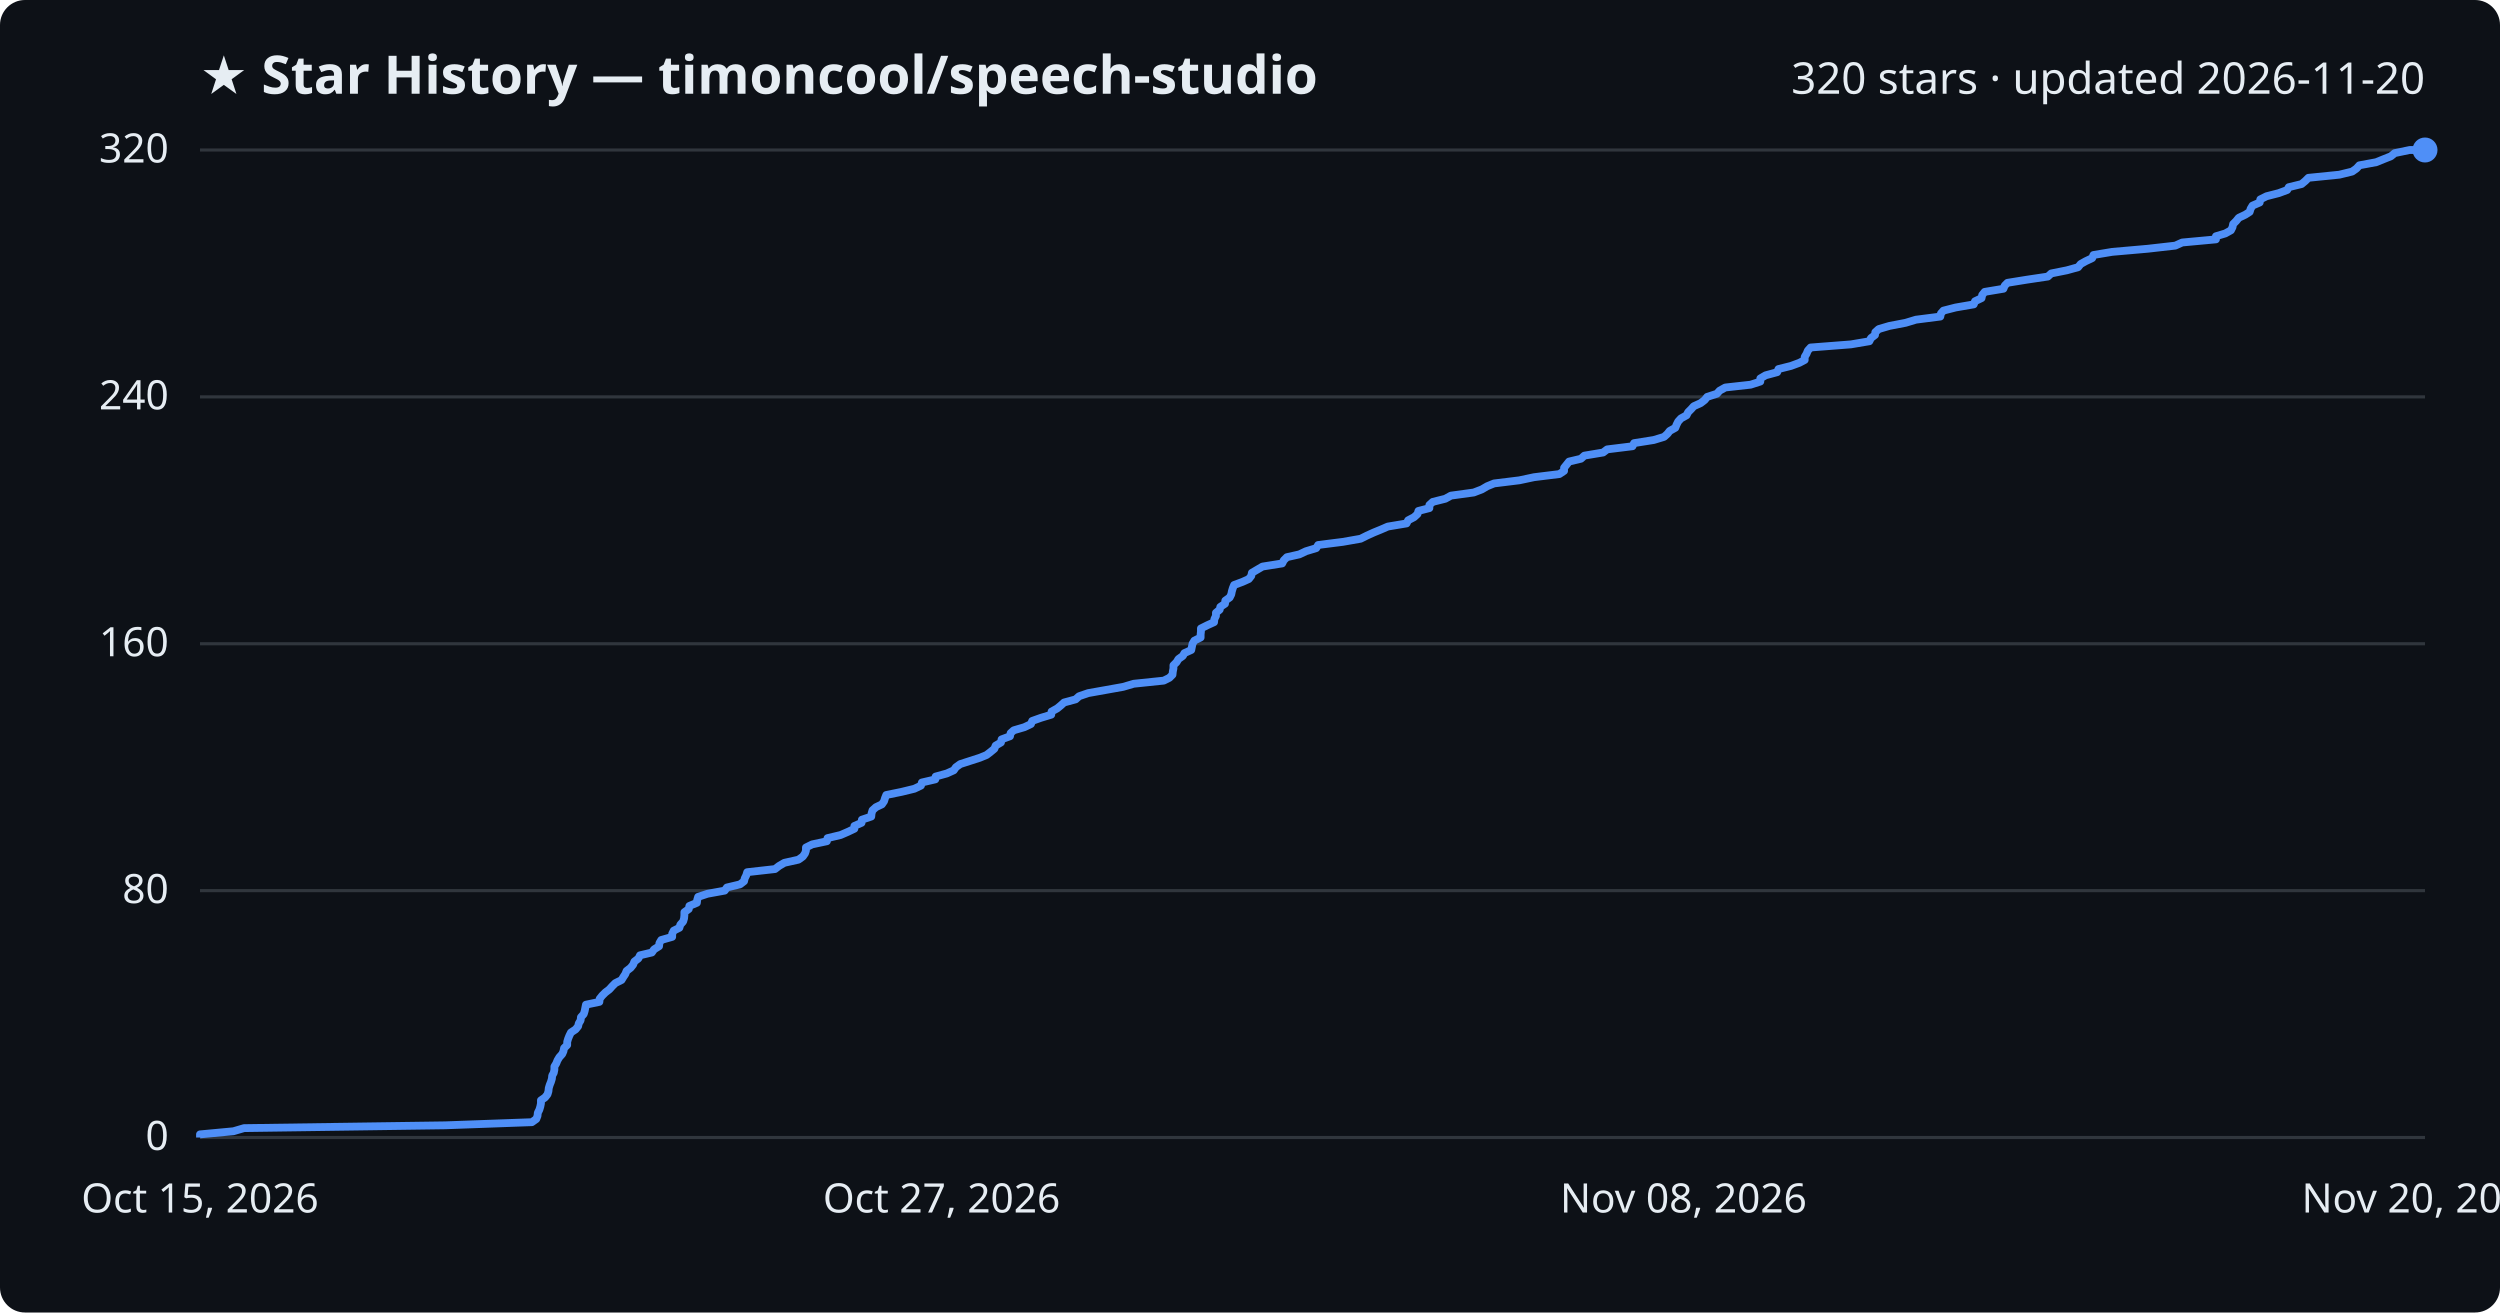
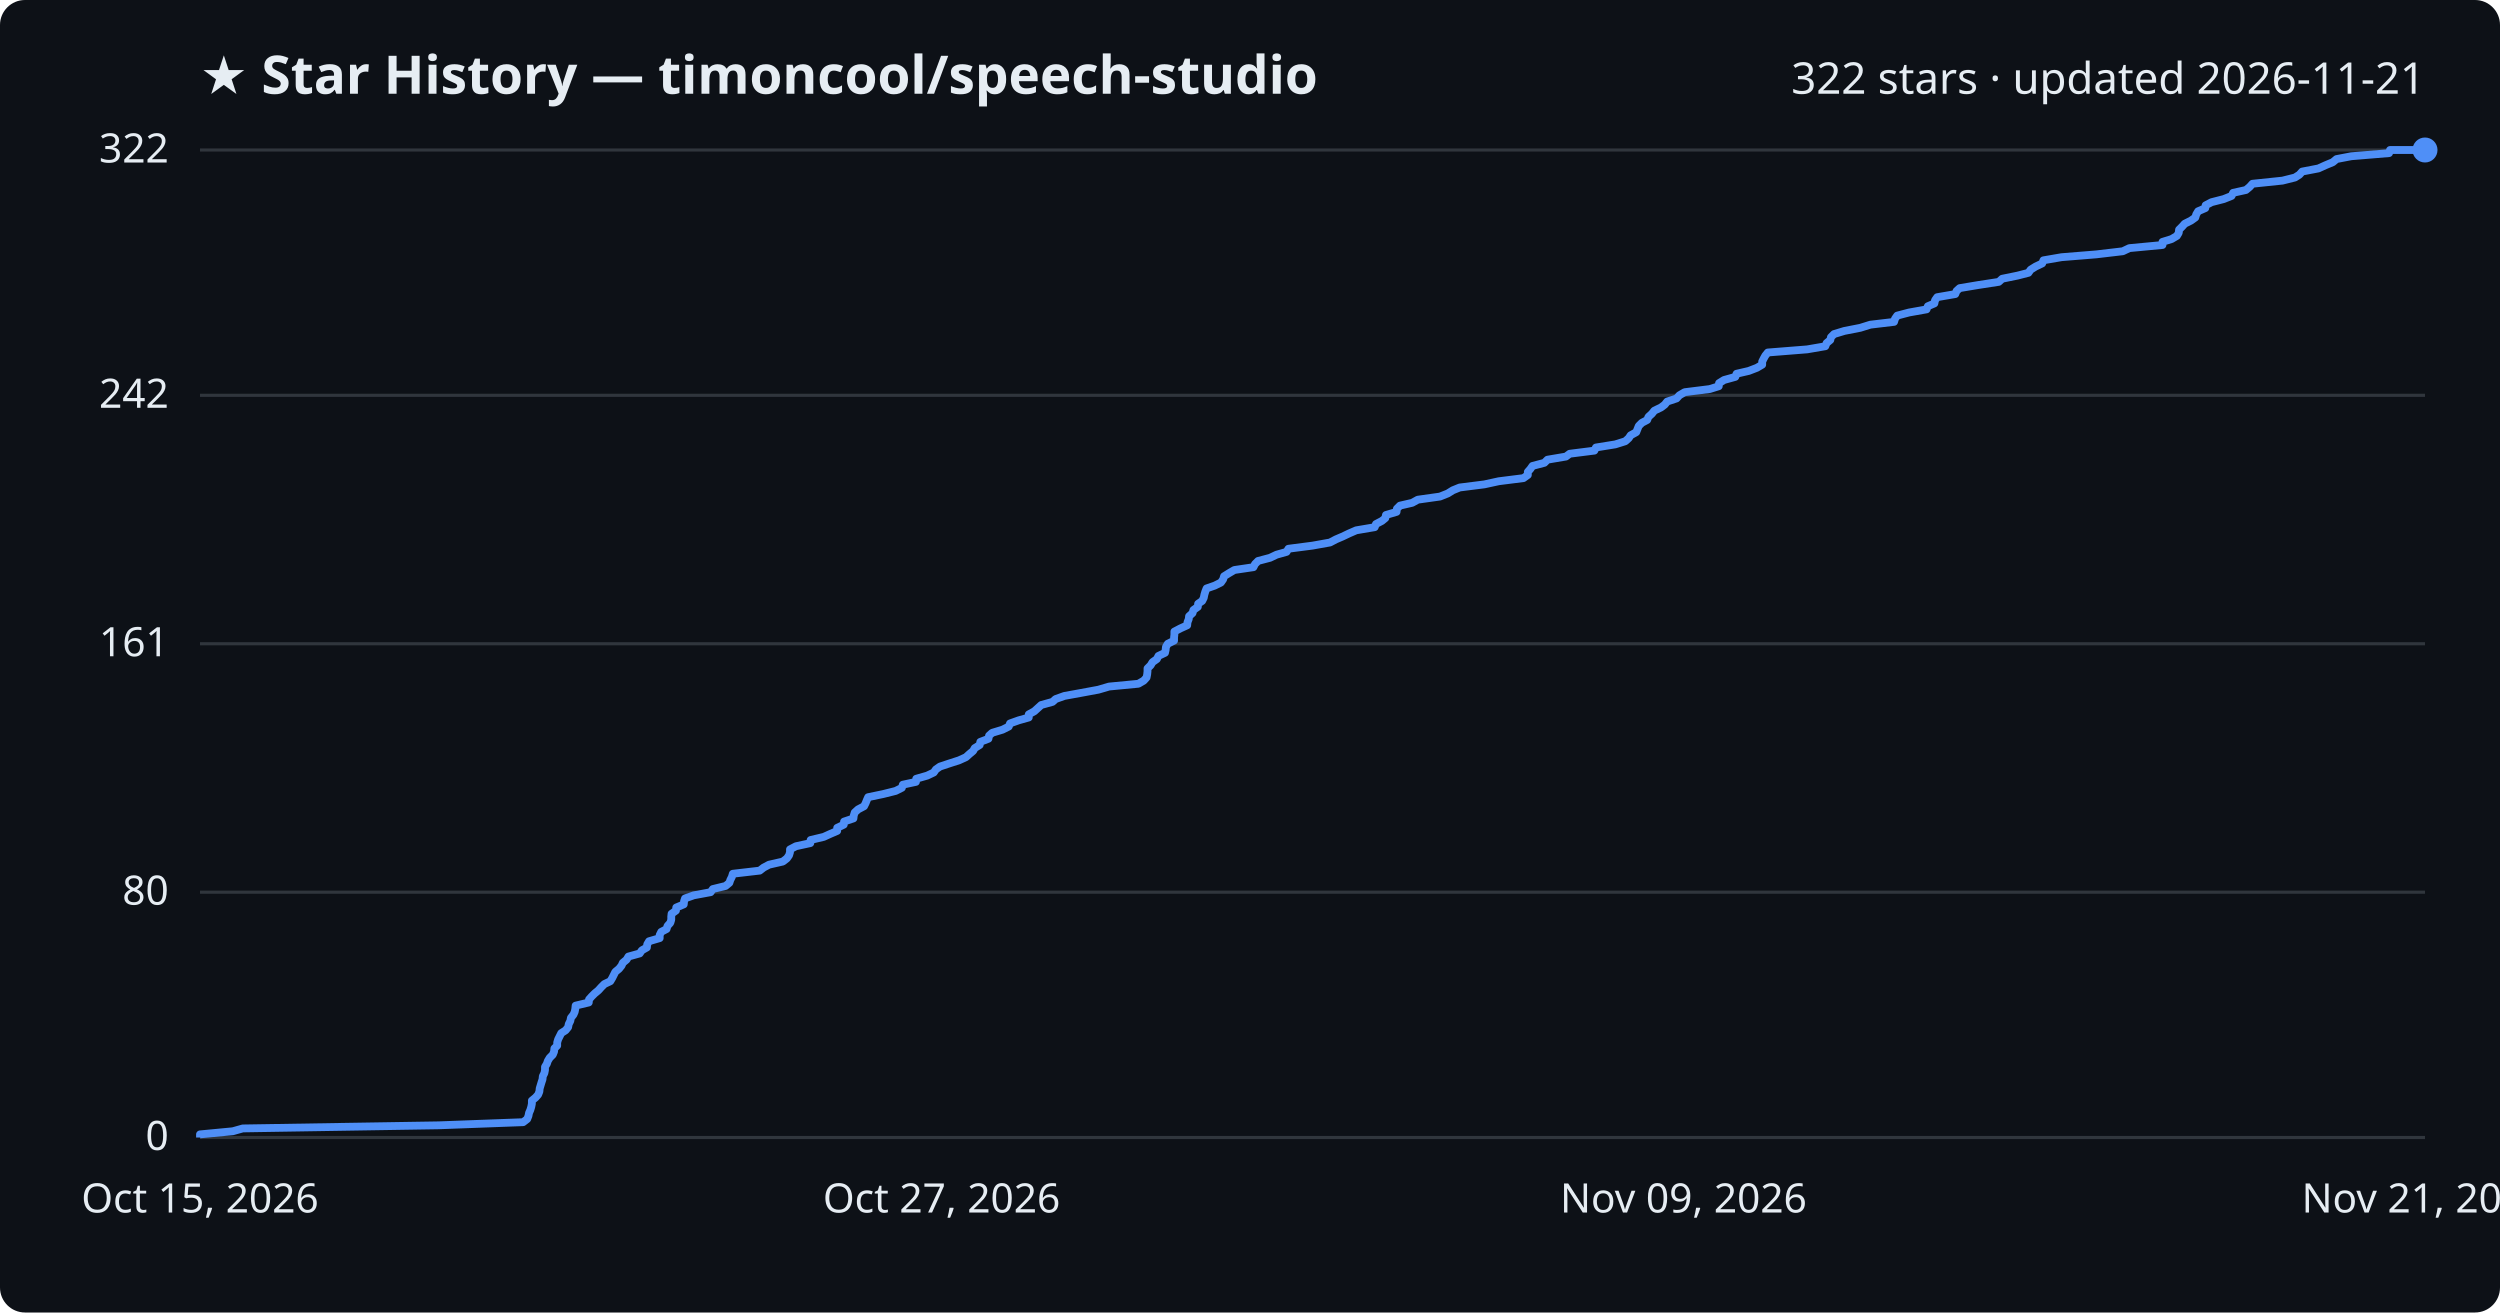
<svg xmlns="http://www.w3.org/2000/svg" viewBox="0 0 800 420" font-family="Segoe UI, sans-serif">
  <rect width="800" height="420" fill="#0d1117" rx="8" />
  <text x="64" y="30" fill="#e6edf3" font-size="17" font-weight="700">★ Star History — timoncool/speech-studio</text>
-   <text x="776" y="30" fill="#e6edf3" font-size="14" text-anchor="end">320 stars · updated 2026-11-20</text>
+   <text x="776" y="30" fill="#e6edf3" font-size="14" text-anchor="end">322 stars · updated 2026-11-21</text>
  <line x1="64" y1="364.0" x2="776" y2="364.0" stroke="#30363d" stroke-width="1" />
  <text x="54" y="368.0" fill="#e6edf3" font-size="13" text-anchor="end">0</text>
-   <line x1="64" y1="285.0" x2="776" y2="285.0" stroke="#30363d" stroke-width="1" />
-   <text x="54" y="289.0" fill="#e6edf3" font-size="13" text-anchor="end">80</text>
+   <line x1="64" y1="285.5" x2="776" y2="285.5" stroke="#30363d" stroke-width="1" />
+   <text x="54" y="289.5" fill="#e6edf3" font-size="13" text-anchor="end">80</text>
  <line x1="64" y1="206.0" x2="776" y2="206.0" stroke="#30363d" stroke-width="1" />
-   <text x="54" y="210.0" fill="#e6edf3" font-size="13" text-anchor="end">160</text>
-   <line x1="64" y1="127.0" x2="776" y2="127.0" stroke="#30363d" stroke-width="1" />
-   <text x="54" y="131.0" fill="#e6edf3" font-size="13" text-anchor="end">240</text>
+   <text x="54" y="210.0" fill="#e6edf3" font-size="13" text-anchor="end">161</text>
+   <line x1="64" y1="126.5" x2="776" y2="126.5" stroke="#30363d" stroke-width="1" />
+   <text x="54" y="130.5" fill="#e6edf3" font-size="13" text-anchor="end">242</text>
  <line x1="64" y1="48.0" x2="776" y2="48.0" stroke="#30363d" stroke-width="1" />
-   <text x="54" y="52.0" fill="#e6edf3" font-size="13" text-anchor="end">320</text>
-   <path d="M64.0,364.0 L64.0,363.0 L74.7,362.0 L78.1,361.0 L142.5,360.1 L170.2,359.1 L171.6,358.1 L172.0,357.1 L172.1,356.1 L172.6,355.1 L172.9,354.1 L173.1,353.1 L173.1,352.1 L174.4,351.2 L175.2,350.2 L175.5,349.2 L175.6,348.2 L175.9,347.2 L176.3,346.2 L176.6,345.2 L176.7,344.2 L177.2,343.3 L177.4,342.3 L177.4,341.3 L178.0,340.3 L178.4,339.3 L179.0,338.3 L179.9,337.3 L180.3,336.4 L180.5,335.4 L181.5,334.4 L181.5,333.4 L181.8,332.4 L182.2,331.4 L182.7,330.4 L184.2,329.4 L185.0,328.4 L185.2,327.5 L185.8,326.5 L185.9,325.5 L186.8,324.5 L187.1,323.5 L187.3,322.5 L187.5,321.5 L191.8,320.6 L191.9,319.6 L192.7,318.6 L193.7,317.6 L195.0,316.6 L195.9,315.6 L196.9,314.6 L198.9,313.6 L199.5,312.6 L200.1,311.7 L200.5,310.7 L201.8,309.7 L202.6,308.7 L203.0,307.7 L204.3,306.7 L204.8,305.7 L208.6,304.8 L209.3,303.8 L210.9,302.8 L211.0,301.8 L211.6,300.8 L215.1,299.8 L215.1,298.8 L215.6,297.8 L217.4,296.9 L217.7,295.9 L218.6,294.9 L218.9,293.9 L219.0,292.9 L219.0,291.9 L220.4,290.9 L220.6,289.9 L223.0,288.9 L223.1,288.0 L223.4,287.0 L226.4,286.0 L231.9,285.0 L232.6,284.0 L236.8,283.0 L238.1,282.0 L238.3,281.1 L238.8,280.1 L239.1,279.1 L248.0,278.1 L249.3,277.1 L251.0,276.1 L255.5,275.1 L256.9,274.1 L257.6,273.1 L257.9,272.2 L257.9,271.2 L259.9,270.2 L264.6,269.2 L264.8,268.2 L269.0,267.2 L271.3,266.2 L273.4,265.2 L273.4,264.3 L275.7,263.3 L275.8,262.3 L278.8,261.3 L278.9,260.3 L279.2,259.3 L280.3,258.3 L282.2,257.4 L282.9,256.4 L283.2,255.4 L283.6,254.4 L288.5,253.4 L292.6,252.4 L294.7,251.4 L295.0,250.4 L299.3,249.4 L299.4,248.5 L303.0,247.5 L305.2,246.5 L305.9,245.5 L307.3,244.5 L310.4,243.5 L313.5,242.5 L315.7,241.6 L317.0,240.6 L318.2,239.6 L318.6,238.6 L320.3,237.6 L320.5,236.6 L323.2,235.6 L323.4,234.6 L324.4,233.7 L327.8,232.7 L329.9,231.7 L330.3,230.7 L333.1,229.7 L336.4,228.7 L336.5,227.7 L338.3,226.7 L339.4,225.8 L340.5,224.8 L344.2,223.8 L345.3,222.8 L348.2,221.8 L353.8,220.8 L359.4,219.8 L362.8,218.8 L372.4,217.8 L374.2,216.9 L375.2,215.9 L375.3,214.9 L375.5,213.9 L375.5,212.9 L376.5,211.9 L377.1,210.9 L378.5,209.9 L379.0,209.0 L381.2,208.0 L381.4,207.0 L381.6,206.0 L382.2,205.0 L384.2,204.0 L384.2,203.0 L384.3,202.1 L384.3,201.1 L386.3,200.1 L388.5,199.1 L388.6,198.1 L389.1,197.1 L389.1,196.1 L390.3,195.1 L390.5,194.2 L392.0,193.2 L392.1,192.2 L393.5,191.2 L394.0,190.2 L394.2,189.2 L394.5,188.2 L394.9,187.2 L397.6,186.2 L399.6,185.3 L400.4,184.3 L400.6,183.3 L402.3,182.3 L404.0,181.3 L410.3,180.3 L410.8,179.3 L411.8,178.3 L415.8,177.4 L417.9,176.4 L421.2,175.4 L421.8,174.4 L429.7,173.4 L435.4,172.4 L437.4,171.4 L439.6,170.4 L441.8,169.5 L444.1,168.5 L450.1,167.5 L450.6,166.5 L452.5,165.5 L453.6,164.5 L453.9,163.5 L457.4,162.6 L457.4,161.6 L458.5,160.6 L462.5,159.6 L464.3,158.6 L471.6,157.6 L474.2,156.6 L475.9,155.6 L478.1,154.7 L486.2,153.7 L490.9,152.7 L499.0,151.7 L500.5,150.7 L500.5,149.7 L501.3,148.7 L502.1,147.7 L505.9,146.8 L507.0,145.8 L513.0,144.8 L514.3,143.8 L522.4,142.8 L522.9,141.8 L529.2,140.8 L532.5,139.8 L533.6,138.8 L534.3,137.9 L536.1,136.9 L536.5,135.9 L537.0,134.9 L537.9,133.9 L539.7,132.9 L540.2,131.9 L541.2,130.9 L542.0,130.0 L544.2,129.0 L545.5,128.0 L546.3,127.0 L549.4,126.0 L550.3,125.0 L552.1,124.0 L560.2,123.1 L563.3,122.1 L563.3,121.1 L565.0,120.1 L568.7,119.1 L569.1,118.1 L573.1,117.1 L575.8,116.1 L577.5,115.2 L577.5,114.2 L578.1,113.2 L578.5,112.2 L579.4,111.2 L592.3,110.2 L598.2,109.2 L598.7,108.2 L600.0,107.2 L600.1,106.3 L601.2,105.3 L604.6,104.3 L609.8,103.3 L613.1,102.3 L620.9,101.3 L621.1,100.3 L621.9,99.4 L625.8,98.4 L631.6,97.4 L632.0,96.4 L634.1,95.4 L634.3,94.4 L635.1,93.4 L641.1,92.4 L641.5,91.4 L642.4,90.5 L648.6,89.5 L655.3,88.5 L656.4,87.5 L661.4,86.5 L665.0,85.5 L665.8,84.5 L667.4,83.6 L669.5,82.6 L669.9,81.6 L675.9,80.6 L687.3,79.6 L696.1,78.6 L698.3,77.6 L709.1,76.6 L709.1,75.6 L712.1,74.7 L713.9,73.7 L714.4,72.7 L714.6,71.7 L715.6,70.7 L716.4,69.7 L718.5,68.7 L719.9,67.8 L720.2,66.8 L720.8,65.8 L723.1,64.8 L723.3,63.8 L725.3,62.8 L729.2,61.8 L731.9,60.8 L732.4,59.9 L736.5,58.9 L737.7,57.9 L738.7,56.9 L748.6,55.9 L752.7,54.9 L754.1,53.9 L755.0,52.9 L760.4,51.9 L762.6,51.0 L765.1,50.0 L766.3,49.0 L771.1,48.0 L776.0,48.0" fill="none" stroke="#4f8ff7" stroke-width="2.5" stroke-linejoin="round" />
+   <text x="54" y="52.0" fill="#e6edf3" font-size="13" text-anchor="end">322</text>
+   <path d="M64.0,364.0 L64.0,363.0 L74.5,362.0 L77.7,361.1 L140.4,360.1 L167.4,359.1 L168.7,358.1 L169.1,357.1 L169.3,356.1 L169.7,355.2 L170.0,354.2 L170.2,353.2 L170.2,352.2 L171.4,351.2 L172.2,350.3 L172.6,349.3 L172.7,348.3 L173.0,347.3 L173.3,346.3 L173.6,345.4 L173.7,344.4 L174.2,343.4 L174.4,342.4 L174.4,341.4 L175.0,340.4 L175.3,339.5 L175.9,338.5 L176.9,337.5 L177.3,336.5 L177.4,335.5 L178.3,334.6 L178.3,333.6 L178.6,332.6 L179.1,331.6 L179.6,330.6 L181.0,329.7 L181.8,328.7 L182.0,327.7 L182.5,326.7 L182.7,325.7 L183.5,324.7 L183.9,323.8 L184.1,322.8 L184.2,321.8 L188.4,320.8 L188.5,319.8 L189.3,318.9 L190.3,317.9 L191.5,316.9 L192.4,315.9 L193.4,314.9 L195.3,314.0 L195.9,313.0 L196.4,312.0 L196.9,311.0 L198.1,310.0 L198.9,309.0 L199.3,308.1 L200.5,307.1 L201.1,306.1 L204.7,305.1 L205.4,304.1 L207.0,303.2 L207.1,302.2 L207.7,301.2 L211.1,300.2 L211.1,299.2 L211.6,298.2 L213.3,297.3 L213.6,296.3 L214.5,295.3 L214.8,294.3 L214.8,293.3 L214.9,292.4 L216.3,291.4 L216.4,290.4 L218.8,289.4 L218.9,288.4 L219.2,287.5 L222.0,286.5 L227.4,285.5 L228.1,284.5 L232.2,283.5 L233.4,282.5 L233.7,281.6 L234.2,280.6 L234.5,279.6 L243.1,278.6 L244.4,277.6 L246.1,276.7 L250.5,275.7 L251.8,274.7 L252.5,273.7 L252.8,272.7 L252.8,271.8 L254.7,270.8 L259.3,269.8 L259.4,268.8 L263.6,267.8 L265.8,266.8 L267.9,265.9 L267.9,264.9 L270.0,263.9 L270.1,262.9 L273.1,261.9 L273.2,261.0 L273.5,260.0 L274.6,259.0 L276.5,258.0 L277.0,257.0 L277.4,256.0 L277.8,255.1 L282.6,254.1 L286.6,253.1 L288.6,252.1 L288.9,251.1 L293.1,250.2 L293.2,249.2 L296.7,248.2 L298.8,247.2 L299.5,246.2 L300.8,245.3 L303.8,244.3 L306.9,243.3 L309.1,242.3 L310.2,241.3 L311.4,240.3 L311.9,239.4 L313.5,238.4 L313.7,237.4 L316.3,236.4 L316.5,235.4 L317.5,234.5 L320.8,233.5 L322.8,232.5 L323.2,231.5 L326.0,230.5 L329.2,229.6 L329.2,228.6 L331.0,227.6 L332.1,226.6 L333.2,225.6 L336.8,224.6 L337.8,223.7 L340.6,222.7 L346.1,221.7 L351.5,220.7 L354.9,219.7 L364.3,218.8 L366.0,217.8 L366.9,216.8 L367.1,215.8 L367.2,214.8 L367.2,213.9 L368.2,212.9 L368.8,211.9 L370.2,210.9 L370.7,209.9 L372.8,208.9 L373.0,208.0 L373.1,207.0 L373.7,206.0 L375.7,205.0 L375.7,204.0 L375.8,203.1 L375.8,202.1 L377.7,201.1 L379.9,200.1 L380.0,199.1 L380.4,198.1 L380.5,197.2 L381.6,196.2 L381.9,195.2 L383.3,194.2 L383.4,193.2 L384.7,192.3 L385.2,191.3 L385.4,190.3 L385.7,189.3 L386.1,188.3 L388.7,187.4 L390.7,186.4 L391.4,185.4 L391.7,184.4 L393.3,183.4 L395.0,182.4 L401.1,181.5 L401.6,180.5 L402.6,179.5 L406.4,178.5 L408.5,177.5 L411.7,176.6 L412.3,175.6 L420.0,174.6 L425.6,173.6 L427.5,172.6 L429.6,171.7 L431.7,170.7 L434.0,169.7 L439.9,168.7 L440.3,167.7 L442.2,166.7 L443.3,165.8 L443.5,164.8 L446.9,163.8 L447.0,162.8 L448.0,161.8 L451.9,160.9 L453.7,159.9 L460.8,158.9 L463.3,157.9 L464.9,156.9 L467.1,156.0 L475.0,155.0 L479.6,154.0 L487.5,153.0 L488.9,152.0 L488.9,151.0 L489.7,150.1 L490.4,149.1 L494.2,148.1 L495.2,147.1 L501.1,146.1 L502.3,145.2 L510.2,144.2 L510.7,143.2 L516.9,142.2 L520.1,141.2 L521.2,140.2 L521.8,139.3 L523.6,138.3 L524.0,137.3 L524.4,136.3 L525.4,135.3 L527.1,134.4 L527.5,133.4 L528.6,132.4 L529.4,131.4 L531.5,130.4 L532.7,129.5 L533.5,128.5 L536.5,127.5 L537.4,126.5 L539.1,125.5 L547.1,124.5 L550.0,123.6 L550.1,122.6 L551.7,121.6 L555.3,120.6 L555.7,119.6 L559.6,118.7 L562.2,117.7 L563.9,116.7 L563.9,115.7 L564.4,114.7 L564.9,113.8 L565.7,112.8 L578.3,111.8 L584.1,110.8 L584.5,109.8 L585.7,108.8 L585.9,107.9 L586.9,106.9 L590.2,105.9 L595.3,104.9 L598.5,103.9 L606.1,103.0 L606.4,102.0 L607.1,101.0 L610.9,100.0 L616.5,99.0 L616.9,98.0 L619.0,97.1 L619.2,96.1 L619.9,95.1 L625.7,94.1 L626.1,93.1 L627.1,92.2 L633.1,91.2 L639.6,90.2 L640.7,89.2 L645.6,88.2 L649.1,87.3 L649.8,86.3 L651.4,85.3 L653.5,84.3 L653.9,83.3 L659.7,82.3 L670.8,81.4 L679.3,80.4 L681.4,79.4 L692.0,78.4 L692.0,77.4 L694.9,76.5 L696.6,75.5 L697.2,74.5 L697.3,73.5 L698.3,72.5 L699.1,71.6 L701.1,70.6 L702.5,69.6 L702.8,68.6 L703.4,67.6 L705.7,66.6 L705.8,65.7 L707.7,64.7 L711.6,63.7 L714.1,62.7 L714.6,61.7 L718.7,60.8 L719.9,59.8 L720.8,58.8 L730.4,57.8 L734.4,56.8 L735.8,55.9 L736.7,54.9 L741.9,53.9 L744.1,52.9 L746.5,51.9 L747.7,50.9 L752.4,50.0 L764.5,49.0 L764.8,48.0 L776.0,48.0" fill="none" stroke="#4f8ff7" stroke-width="2.5" stroke-linejoin="round" />
  <circle cx="776.0" cy="48.0" r="4" fill="#4f8ff7" />
  <text x="64.0" y="388" fill="#e6edf3" font-size="13" text-anchor="middle">Oct 15, 2026</text>
  <text x="301.3" y="388" fill="#e6edf3" font-size="13" text-anchor="middle">Oct 27, 2026</text>
-   <text x="538.7" y="388" fill="#e6edf3" font-size="13" text-anchor="middle">Nov 08, 2026</text>
-   <text x="776.0" y="388" fill="#e6edf3" font-size="13" text-anchor="middle">Nov 20, 2026</text>
+   <text x="538.7" y="388" fill="#e6edf3" font-size="13" text-anchor="middle">Nov 09, 2026</text>
+   <text x="776.0" y="388" fill="#e6edf3" font-size="13" text-anchor="middle">Nov 21, 2026</text>
</svg>
